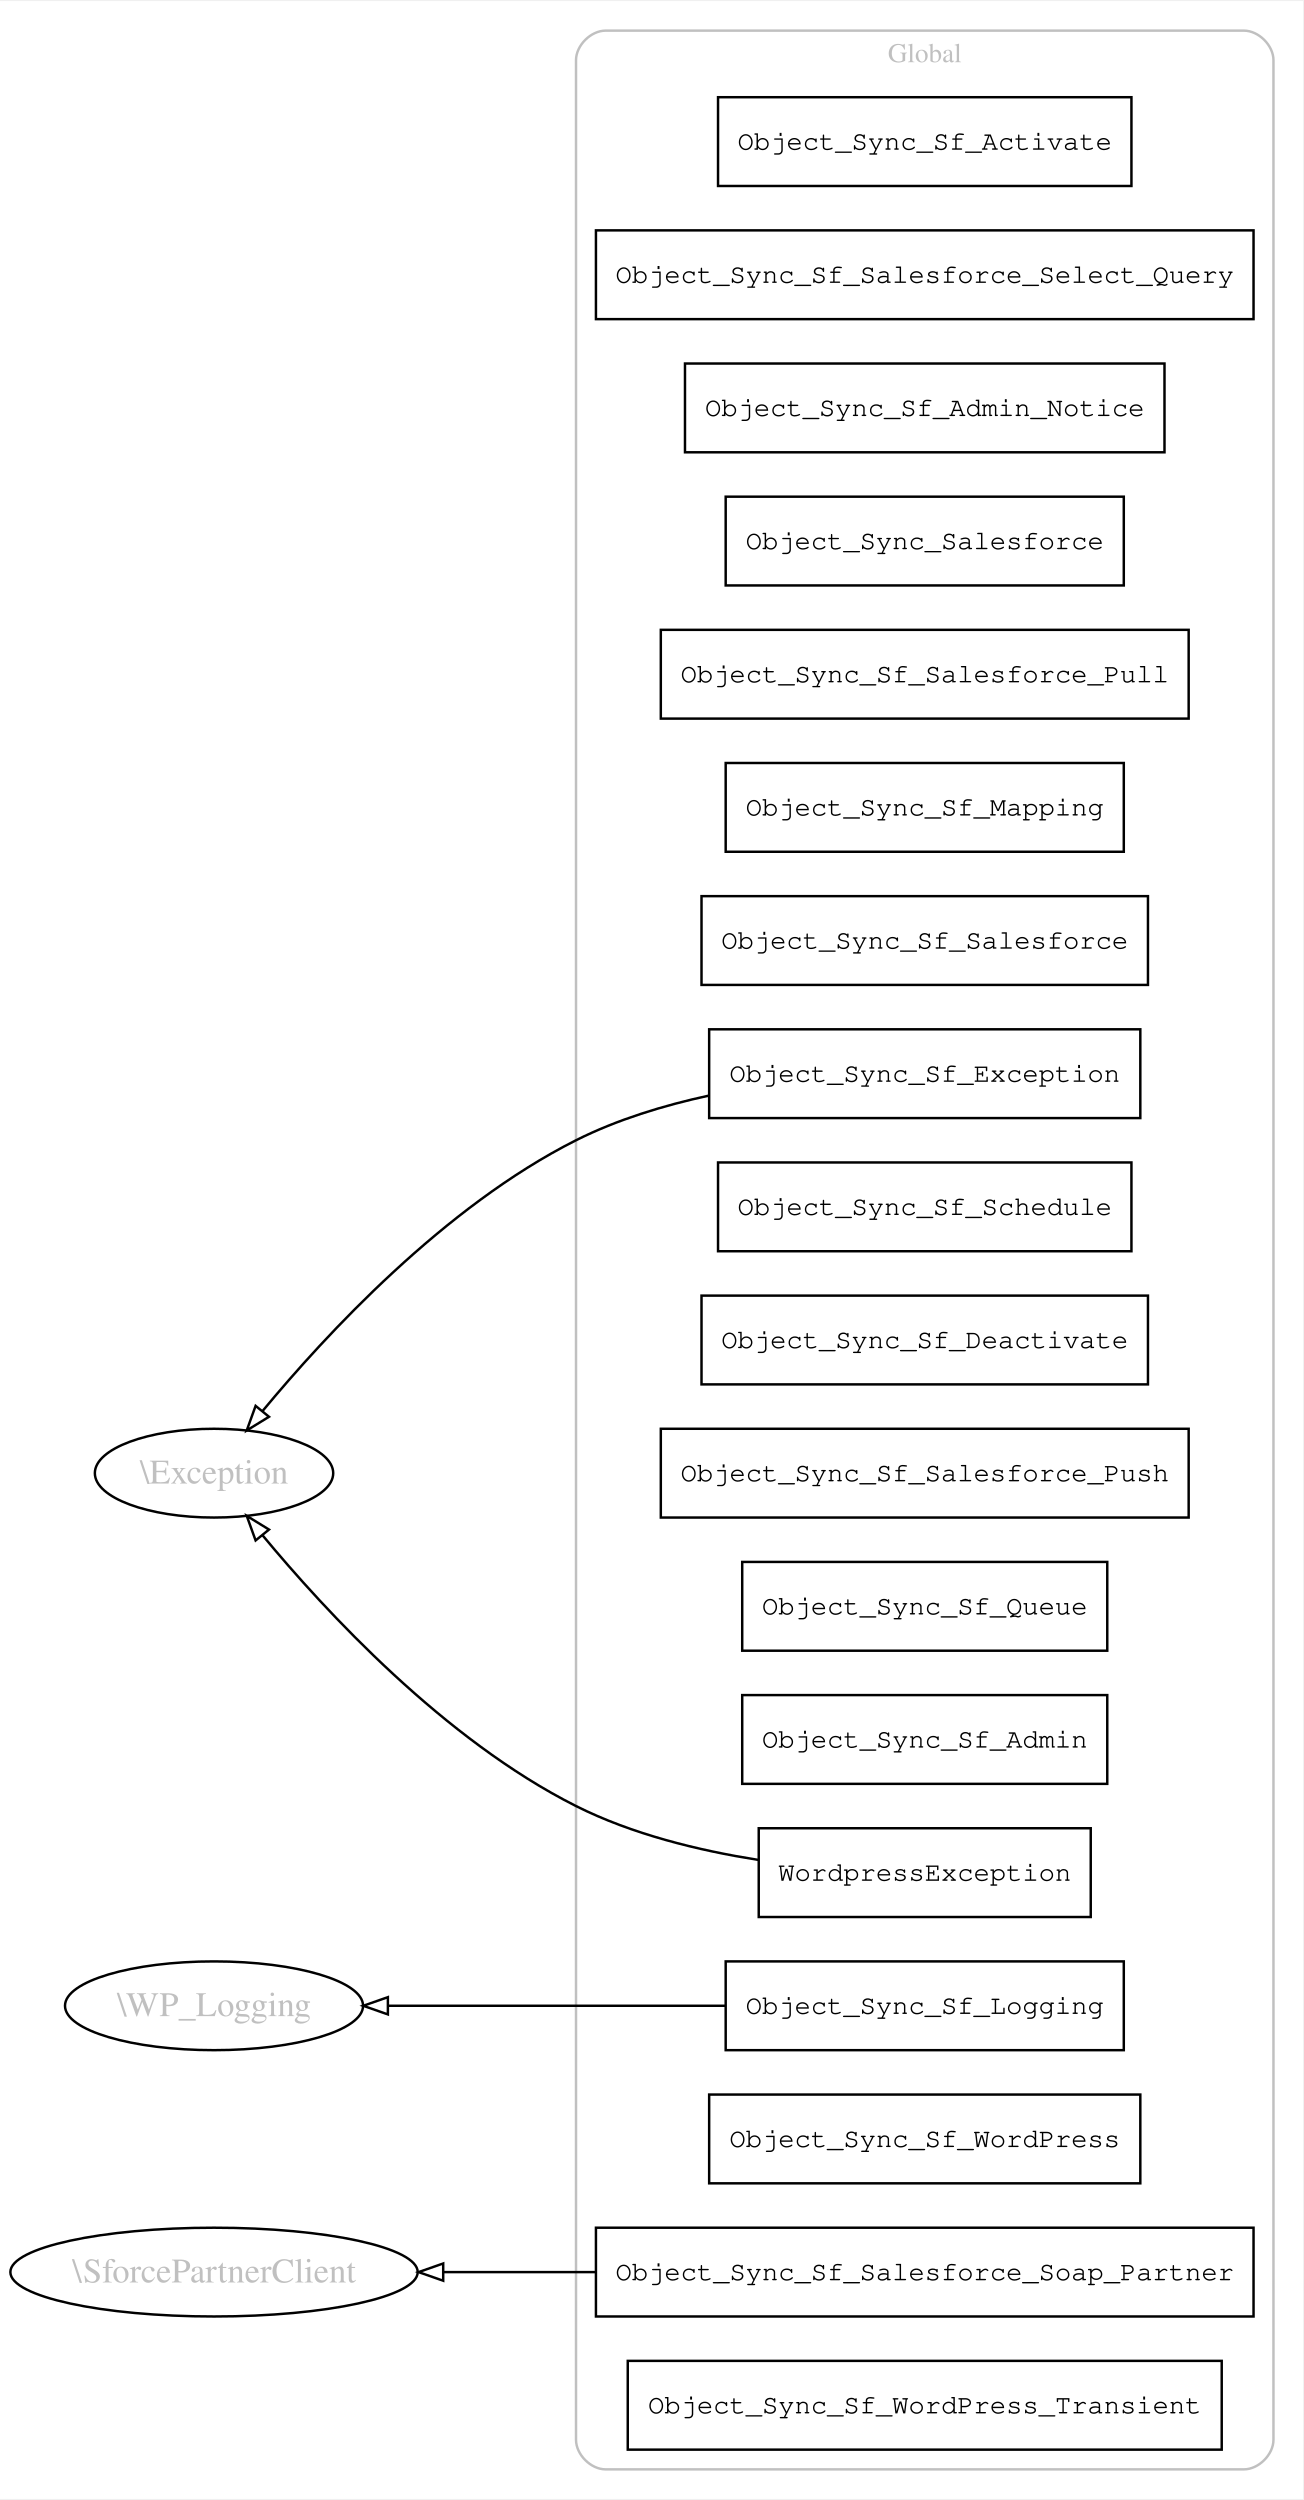
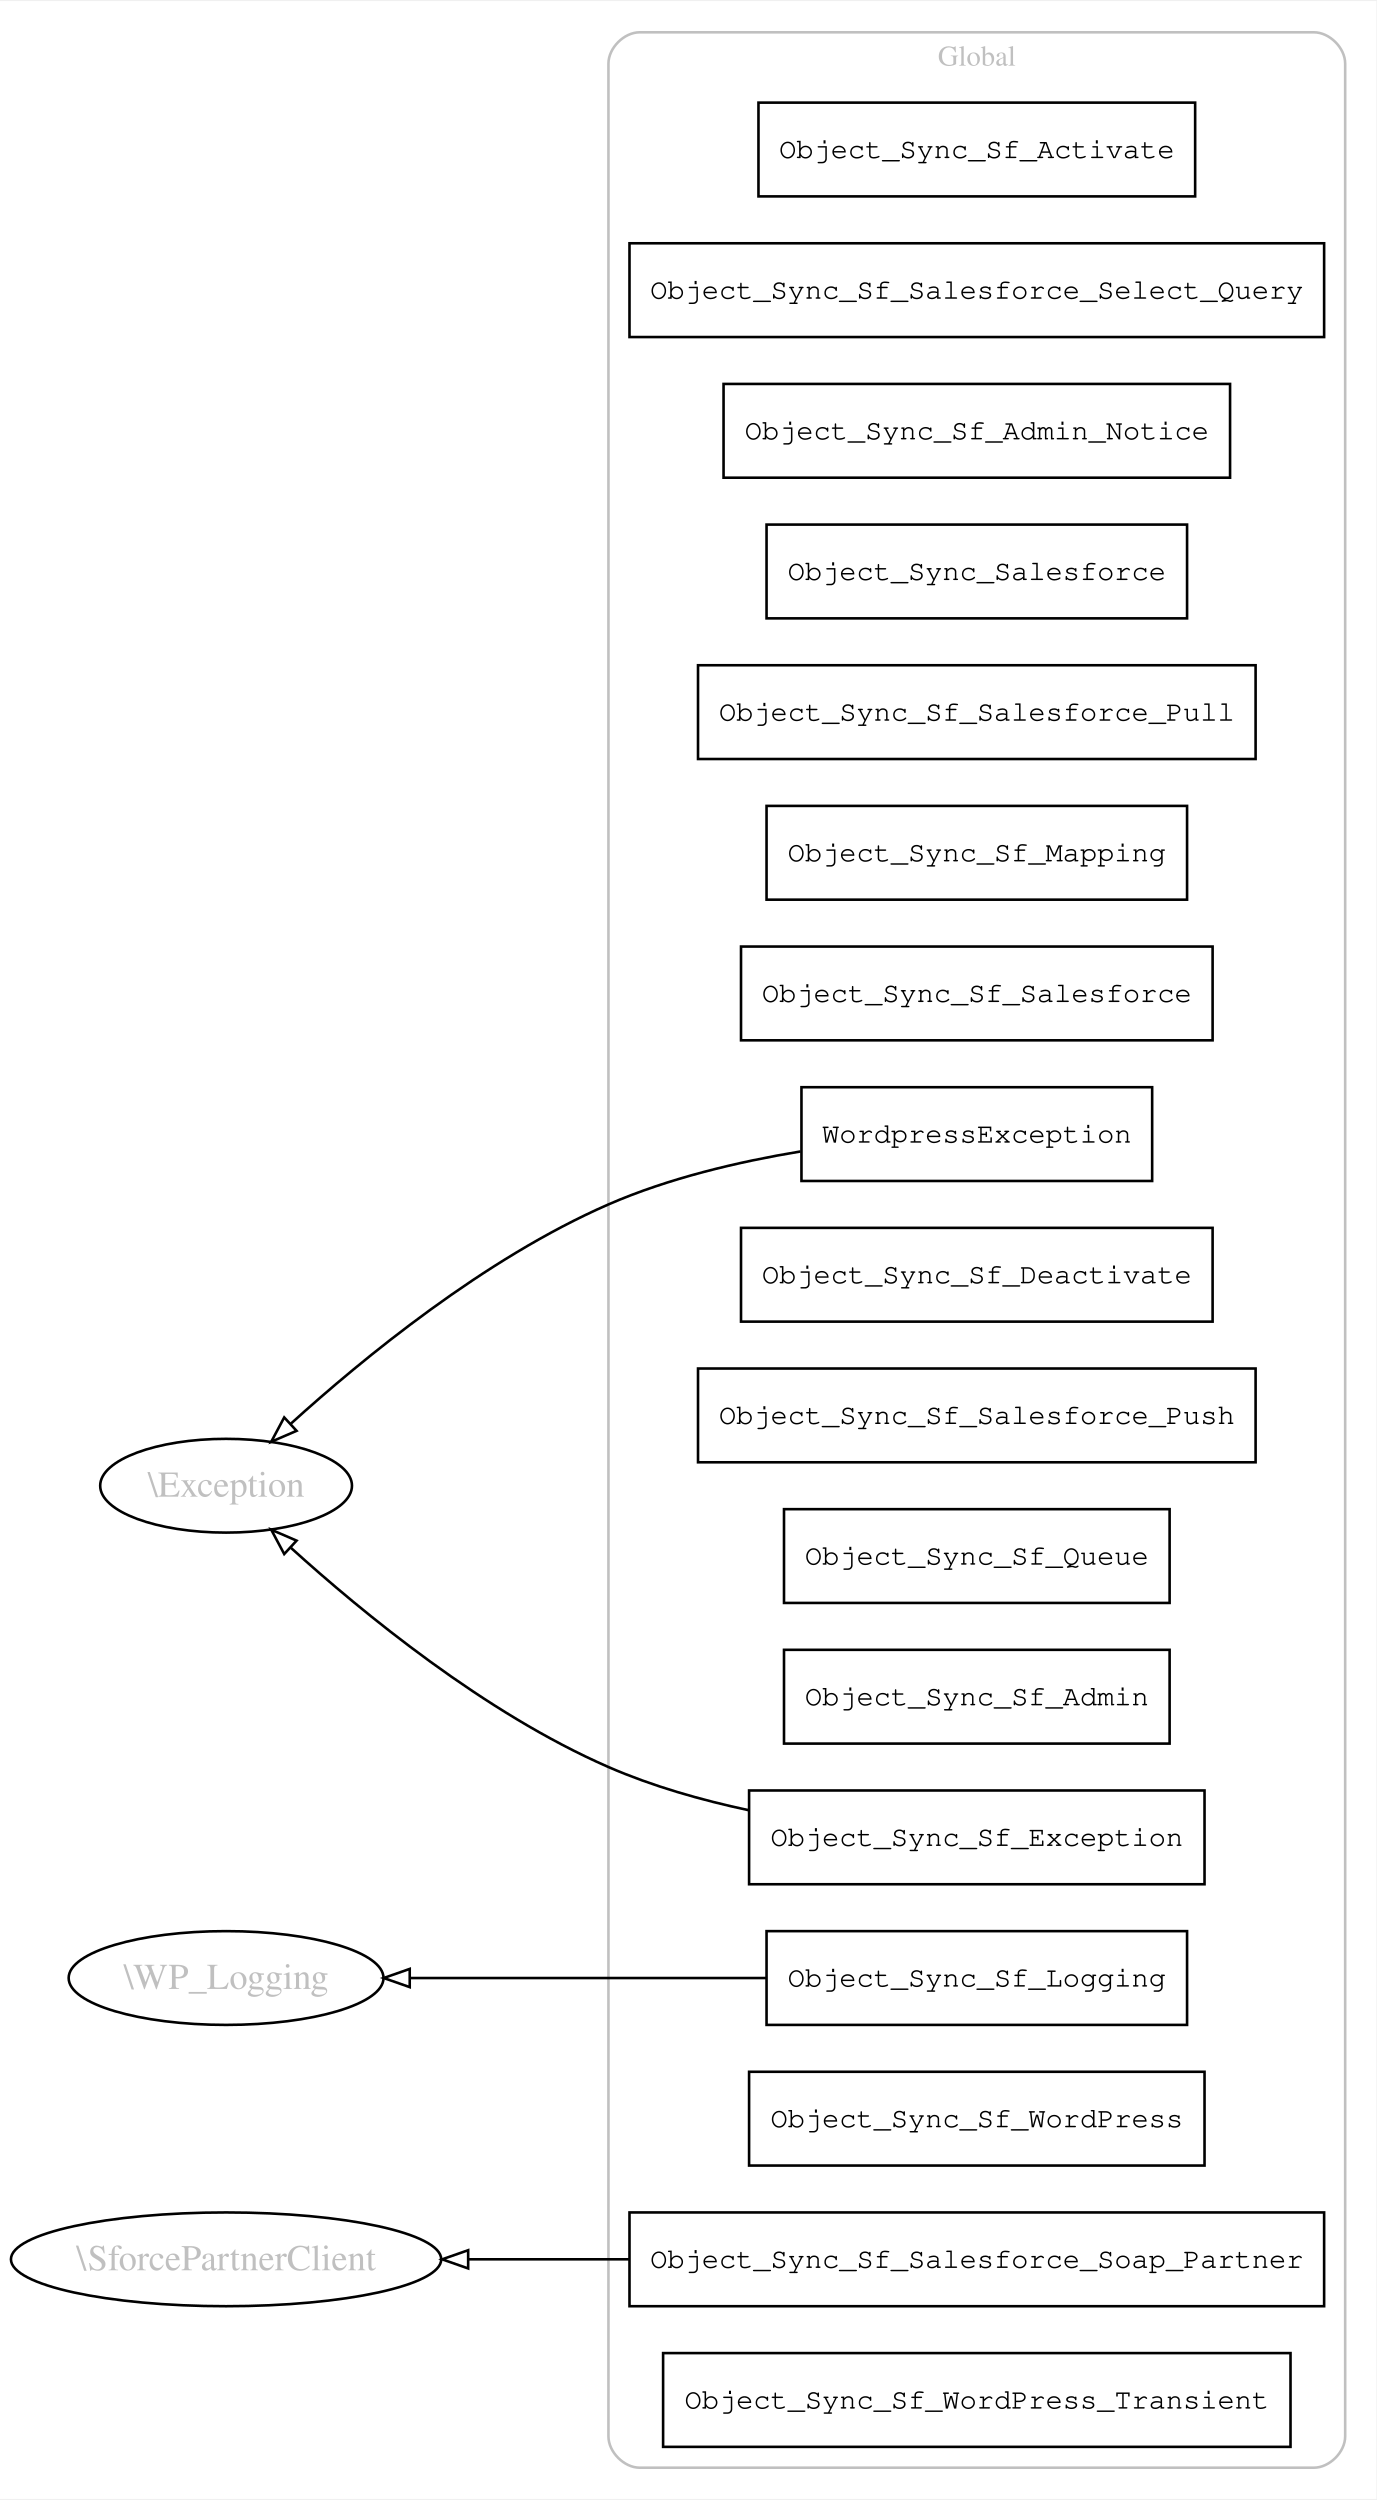
- <svg xmlns="http://www.w3.org/2000/svg" width="528pt" height="1013pt" viewBox="0.00 0.00 528.44 1013.00">
-   <g id="graph0" class="graph" transform="scale(1 1) rotate(0) translate(4 1009)">
-     <polygon fill="#ffffff" stroke="transparent" points="-4,4 -4,-1009 524.436,-1009 524.436,4 -4,4" />
+ <svg xmlns="http://www.w3.org/2000/svg" width="528pt" height="959pt" viewBox="0.00 0.00 528.44 959.00">
+   <g id="graph0" class="graph" transform="scale(1 1) rotate(0) translate(4 955)">
+     <polygon fill="#ffffff" stroke="transparent" points="-4,4 -4,-955 524.436,-955 524.436,4 -4,4" />
    <g id="clust1" class="cluster">
-       <path fill="none" stroke="#c0c0c0" d="M241.595,-8C241.595,-8 500.436,-8 500.436,-8 506.436,-8 512.436,-14 512.436,-20 512.436,-20 512.436,-985 512.436,-985 512.436,-991 506.436,-997 500.436,-997 500.436,-997 241.595,-997 241.595,-997 235.595,-997 229.595,-991 229.595,-985 229.595,-985 229.595,-20 229.595,-20 229.595,-14 235.595,-8 241.595,-8" />
-       <text text-anchor="middle" x="371.016" y="-984.2" font-family="Times,serif" font-size="11.00" fill="#c0c0c0">Global</text>
+       <path fill="none" stroke="#c0c0c0" d="M241.595,-8C241.595,-8 500.436,-8 500.436,-8 506.436,-8 512.436,-14 512.436,-20 512.436,-20 512.436,-931 512.436,-931 512.436,-937 506.436,-943 500.436,-943 500.436,-943 241.595,-943 241.595,-943 235.595,-943 229.595,-937 229.595,-931 229.595,-931 229.595,-20 229.595,-20 229.595,-14 235.595,-8 241.595,-8" />
+       <text text-anchor="middle" x="371.016" y="-930.2" font-family="Times,serif" font-size="11.00" fill="#c0c0c0">Global</text>
    </g>
    <g id="node1" class="node">
-       <polygon fill="none" stroke="#000000" points="454.841,-970 287.191,-970 287.191,-934 454.841,-934 454.841,-970" />
-       <text text-anchor="middle" x="371.016" y="-948.7" font-family="Courier,monospace" font-size="11.00" fill="#000000">Object_Sync_Sf_Activate</text>
+       <polygon fill="none" stroke="#000000" points="454.841,-916 287.191,-916 287.191,-880 454.841,-880 454.841,-916" />
+       <text text-anchor="middle" x="371.016" y="-894.7" font-family="Courier,monospace" font-size="11.00" fill="#000000">Object_Sync_Sf_Activate</text>
    </g>
    <g id="node2" class="node">
-       <polygon fill="none" stroke="#000000" points="504.357,-916 237.675,-916 237.675,-880 504.357,-880 504.357,-916" />
-       <text text-anchor="middle" x="371.016" y="-894.7" font-family="Courier,monospace" font-size="11.00" fill="#000000">Object_Sync_Sf_Salesforce_Select_Query</text>
+       <polygon fill="none" stroke="#000000" points="504.357,-862 237.675,-862 237.675,-826 504.357,-826 504.357,-862" />
+       <text text-anchor="middle" x="371.016" y="-840.7" font-family="Courier,monospace" font-size="11.00" fill="#000000">Object_Sync_Sf_Salesforce_Select_Query</text>
    </g>
    <g id="node3" class="node">
-       <polygon fill="none" stroke="#000000" points="468.245,-862 273.787,-862 273.787,-826 468.245,-826 468.245,-862" />
-       <text text-anchor="middle" x="371.016" y="-840.7" font-family="Courier,monospace" font-size="11.00" fill="#000000">Object_Sync_Sf_Admin_Notice</text>
+       <polygon fill="none" stroke="#000000" points="468.245,-808 273.787,-808 273.787,-772 468.245,-772 468.245,-808" />
+       <text text-anchor="middle" x="371.016" y="-786.7" font-family="Courier,monospace" font-size="11.00" fill="#000000">Object_Sync_Sf_Admin_Notice</text>
    </g>
    <g id="node4" class="node">
-       <polygon fill="none" stroke="#000000" points="451.74,-808 290.292,-808 290.292,-772 451.74,-772 451.74,-808" />
-       <text text-anchor="middle" x="371.016" y="-786.7" font-family="Courier,monospace" font-size="11.00" fill="#000000">Object_Sync_Salesforce</text>
+       <polygon fill="none" stroke="#000000" points="451.74,-754 290.292,-754 290.292,-718 451.74,-718 451.74,-754" />
+       <text text-anchor="middle" x="371.016" y="-732.7" font-family="Courier,monospace" font-size="11.00" fill="#000000">Object_Sync_Salesforce</text>
    </g>
    <g id="node5" class="node">
-       <polygon fill="none" stroke="#000000" points="478.048,-754 263.984,-754 263.984,-718 478.048,-718 478.048,-754" />
-       <text text-anchor="middle" x="371.016" y="-732.7" font-family="Courier,monospace" font-size="11.00" fill="#000000">Object_Sync_Sf_Salesforce_Pull</text>
+       <polygon fill="none" stroke="#000000" points="478.048,-700 263.984,-700 263.984,-664 478.048,-664 478.048,-700" />
+       <text text-anchor="middle" x="371.016" y="-678.7" font-family="Courier,monospace" font-size="11.00" fill="#000000">Object_Sync_Sf_Salesforce_Pull</text>
    </g>
    <g id="node6" class="node">
-       <polygon fill="none" stroke="#000000" points="451.74,-700 290.292,-700 290.292,-664 451.74,-664 451.74,-700" />
-       <text text-anchor="middle" x="371.016" y="-678.7" font-family="Courier,monospace" font-size="11.00" fill="#000000">Object_Sync_Sf_Mapping</text>
+       <polygon fill="none" stroke="#000000" points="451.74,-646 290.292,-646 290.292,-610 451.74,-610 451.74,-646" />
+       <text text-anchor="middle" x="371.016" y="-624.7" font-family="Courier,monospace" font-size="11.00" fill="#000000">Object_Sync_Sf_Mapping</text>
    </g>
    <g id="node7" class="node">
-       <polygon fill="none" stroke="#000000" points="461.543,-646 280.489,-646 280.489,-610 461.543,-610 461.543,-646" />
-       <text text-anchor="middle" x="371.016" y="-624.7" font-family="Courier,monospace" font-size="11.00" fill="#000000">Object_Sync_Sf_Salesforce</text>
+       <polygon fill="none" stroke="#000000" points="461.543,-592 280.489,-592 280.489,-556 461.543,-556 461.543,-592" />
+       <text text-anchor="middle" x="371.016" y="-570.7" font-family="Courier,monospace" font-size="11.00" fill="#000000">Object_Sync_Sf_Salesforce</text>
    </g>
    <g id="node8" class="node">
-       <polygon fill="none" stroke="#000000" points="458.442,-592 283.589,-592 283.589,-556 458.442,-556 458.442,-592" />
-       <text text-anchor="middle" x="371.016" y="-570.7" font-family="Courier,monospace" font-size="11.00" fill="#000000">Object_Sync_Sf_Exception</text>
+       <polygon fill="none" stroke="#000000" points="458.442,-268 283.589,-268 283.589,-232 458.442,-232 458.442,-268" />
+       <text text-anchor="middle" x="371.016" y="-246.7" font-family="Courier,monospace" font-size="11.00" fill="#000000">Object_Sync_Sf_Exception</text>
    </g>
-     <g id="node19" class="node">
-       <ellipse fill="none" stroke="#000000" cx="82.798" cy="-412" rx="48.334" ry="18" />
-       <text text-anchor="middle" x="82.798" y="-407.8" font-family="Times,serif" font-size="14.00" fill="#c0c0c0">\Exception</text>
+     <g id="node18" class="node">
+       <ellipse fill="none" stroke="#000000" cx="82.798" cy="-385" rx="48.334" ry="18" />
+       <text text-anchor="middle" x="82.798" y="-380.8" font-family="Times,serif" font-size="14.00" fill="#c0c0c0">\Exception</text>
    </g>
    <g id="edge1" class="edge">
-       <path fill="none" stroke="#000000" d="M283.641,-565.149C265.161,-561.153 246.231,-555.369 229.595,-547 176.216,-520.146 128.093,-468.147 102.398,-437.109" />
-       <polygon fill="none" stroke="#000000" points="105.087,-434.868 96.059,-429.323 99.659,-439.288 105.087,-434.868" />
+       <path fill="none" stroke="#000000" d="M283.546,-260.398C265.261,-264.298 246.434,-269.652 229.595,-277 182.087,-297.732 135.265,-336.159 107.708,-361.143" />
+       <polygon fill="none" stroke="#000000" points="105.116,-358.772 100.128,-368.119 109.857,-363.922 105.116,-358.772" />
    </g>
    <g id="node9" class="node">
-       <polygon fill="none" stroke="#000000" points="454.841,-538 287.191,-538 287.191,-502 454.841,-502 454.841,-538" />
-       <text text-anchor="middle" x="371.016" y="-516.7" font-family="Courier,monospace" font-size="11.00" fill="#000000">Object_Sync_Sf_Schedule</text>
-     </g>
-     <g id="node10" class="node">
      <polygon fill="none" stroke="#000000" points="461.543,-484 280.489,-484 280.489,-448 461.543,-448 461.543,-484" />
      <text text-anchor="middle" x="371.016" y="-462.7" font-family="Courier,monospace" font-size="11.00" fill="#000000">Object_Sync_Sf_Deactivate</text>
    </g>
-     <g id="node11" class="node">
+     <g id="node10" class="node">
      <polygon fill="none" stroke="#000000" points="478.048,-430 263.984,-430 263.984,-394 478.048,-394 478.048,-430" />
      <text text-anchor="middle" x="371.016" y="-408.7" font-family="Courier,monospace" font-size="11.00" fill="#000000">Object_Sync_Sf_Salesforce_Push</text>
    </g>
-     <g id="node12" class="node">
+     <g id="node11" class="node">
      <polygon fill="none" stroke="#000000" points="445.037,-376 296.994,-376 296.994,-340 445.037,-340 445.037,-376" />
      <text text-anchor="middle" x="371.016" y="-354.7" font-family="Courier,monospace" font-size="11.00" fill="#000000">Object_Sync_Sf_Queue</text>
    </g>
-     <g id="node13" class="node">
+     <g id="node12" class="node">
      <polygon fill="none" stroke="#000000" points="445.037,-322 296.994,-322 296.994,-286 445.037,-286 445.037,-322" />
      <text text-anchor="middle" x="371.016" y="-300.7" font-family="Courier,monospace" font-size="11.00" fill="#000000">Object_Sync_Sf_Admin</text>
    </g>
-     <g id="node14" class="node">
+     <g id="node13" class="node">
      <polygon fill="none" stroke="#000000" points="451.74,-214 290.292,-214 290.292,-178 451.74,-178 451.74,-214" />
      <text text-anchor="middle" x="371.016" y="-192.7" font-family="Courier,monospace" font-size="11.00" fill="#000000">Object_Sync_Sf_Logging</text>
    </g>
-     <g id="node20" class="node">
+     <g id="node19" class="node">
      <ellipse fill="none" stroke="#000000" cx="82.798" cy="-196" rx="60.438" ry="18" />
      <text text-anchor="middle" x="82.798" y="-191.8" font-family="Times,serif" font-size="14.00" fill="#c0c0c0">\WP_Logging</text>
    </g>
    <g id="edge2" class="edge">
      <path fill="none" stroke="#000000" d="M290.348,-196C247.27,-196 194.744,-196 153.311,-196" />
      <polygon fill="none" stroke="#000000" points="153.3,-192.5 143.3,-196 153.3,-199.5 153.3,-192.5" />
    </g>
-     <g id="node15" class="node">
+     <g id="node14" class="node">
      <polygon fill="none" stroke="#000000" points="504.357,-106 237.675,-106 237.675,-70 504.357,-70 504.357,-106" />
      <text text-anchor="middle" x="371.016" y="-84.7" font-family="Courier,monospace" font-size="11.00" fill="#000000">Object_Sync_Sf_Salesforce_Soap_Partner</text>
    </g>
-     <g id="node21" class="node">
+     <g id="node20" class="node">
      <ellipse fill="none" stroke="#000000" cx="82.798" cy="-88" rx="82.596" ry="18" />
      <text text-anchor="middle" x="82.798" y="-83.8" font-family="Times,serif" font-size="14.00" fill="#c0c0c0">\SforcePartnerClient</text>
    </g>
    <g id="edge3" class="edge">
      <path fill="none" stroke="#000000" d="M237.453,-88C216.638,-88 195.528,-88 175.872,-88" />
      <polygon fill="none" stroke="#000000" points="175.735,-84.5 165.735,-88 175.735,-91.5 175.735,-84.5" />
    </g>
-     <g id="node16" class="node">
+     <g id="node15" class="node">
      <polygon fill="none" stroke="#000000" points="458.442,-160 283.589,-160 283.589,-124 458.442,-124 458.442,-160" />
      <text text-anchor="middle" x="371.016" y="-138.7" font-family="Courier,monospace" font-size="11.00" fill="#000000">Object_Sync_Sf_WordPress</text>
    </g>
-     <g id="node17" class="node">
-       <polygon fill="none" stroke="#000000" points="438.335,-268 303.696,-268 303.696,-232 438.335,-232 438.335,-268" />
-       <text text-anchor="middle" x="371.016" y="-246.7" font-family="Courier,monospace" font-size="11.00" fill="#000000">WordpressException</text>
+     <g id="node16" class="node">
+       <polygon fill="none" stroke="#000000" points="438.335,-538 303.696,-538 303.696,-502 438.335,-502 438.335,-538" />
+       <text text-anchor="middle" x="371.016" y="-516.7" font-family="Courier,monospace" font-size="11.00" fill="#000000">WordpressException</text>
    </g>
    <g id="edge4" class="edge">
-       <path fill="none" stroke="#000000" d="M303.425,-255.174C279.183,-258.993 252.26,-265.598 229.595,-277 176.216,-303.854 128.093,-355.853 102.398,-386.891" />
-       <polygon fill="none" stroke="#000000" points="99.659,-384.712 96.059,-394.677 105.087,-389.132 99.659,-384.712" />
+       <path fill="none" stroke="#000000" d="M303.353,-513.337C279.361,-509.367 252.619,-503.047 229.595,-493 182.087,-472.268 135.265,-433.841 107.708,-408.857" />
+       <polygon fill="none" stroke="#000000" points="109.857,-406.078 100.128,-401.881 105.116,-411.228 109.857,-406.078" />
    </g>
-     <g id="node18" class="node">
+     <g id="node17" class="node">
      <polygon fill="none" stroke="#000000" points="491.453,-52 250.579,-52 250.579,-16 491.453,-16 491.453,-52" />
      <text text-anchor="middle" x="371.016" y="-30.7" font-family="Courier,monospace" font-size="11.00" fill="#000000">Object_Sync_Sf_WordPress_Transient</text>
    </g>
  </g>
</svg>
